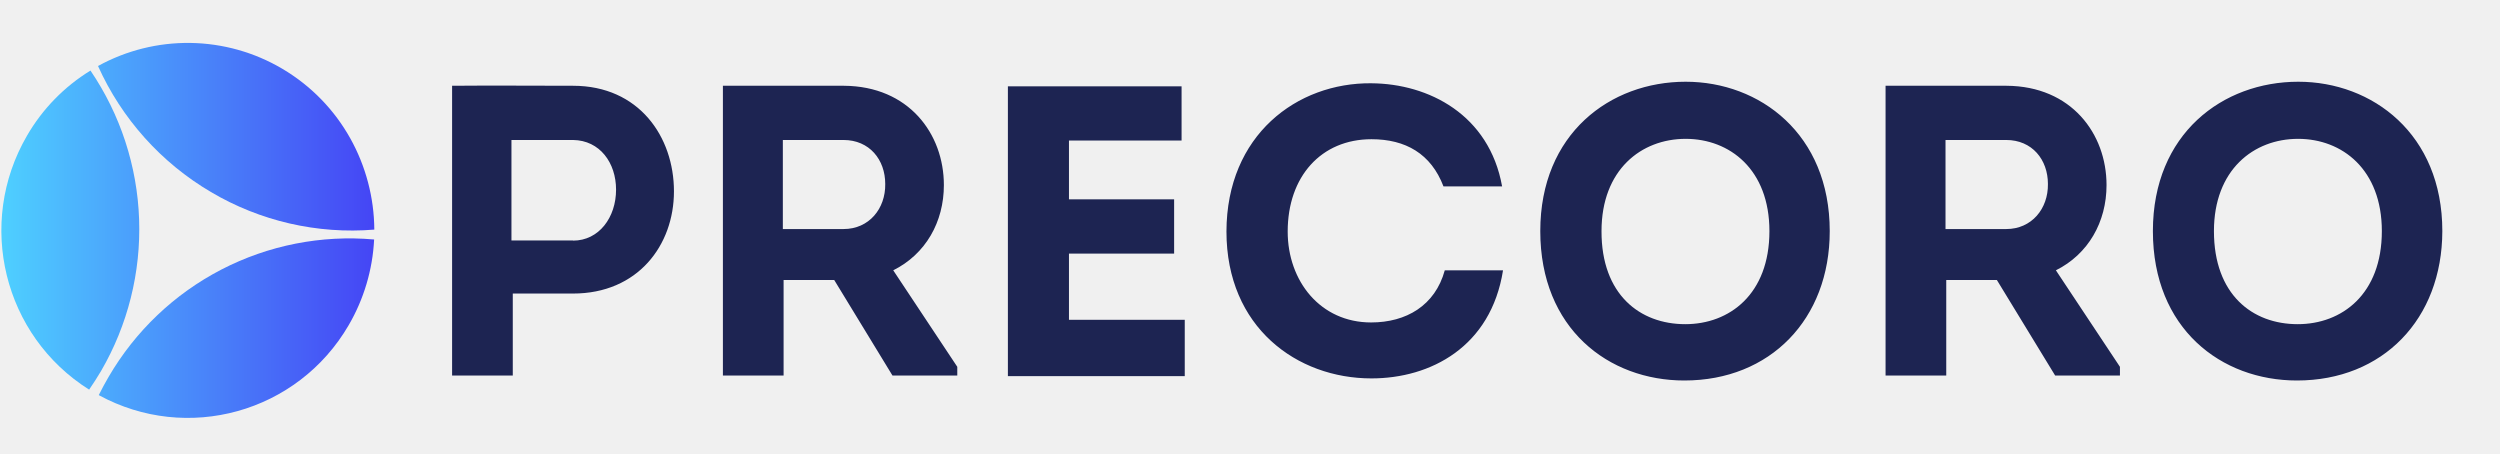
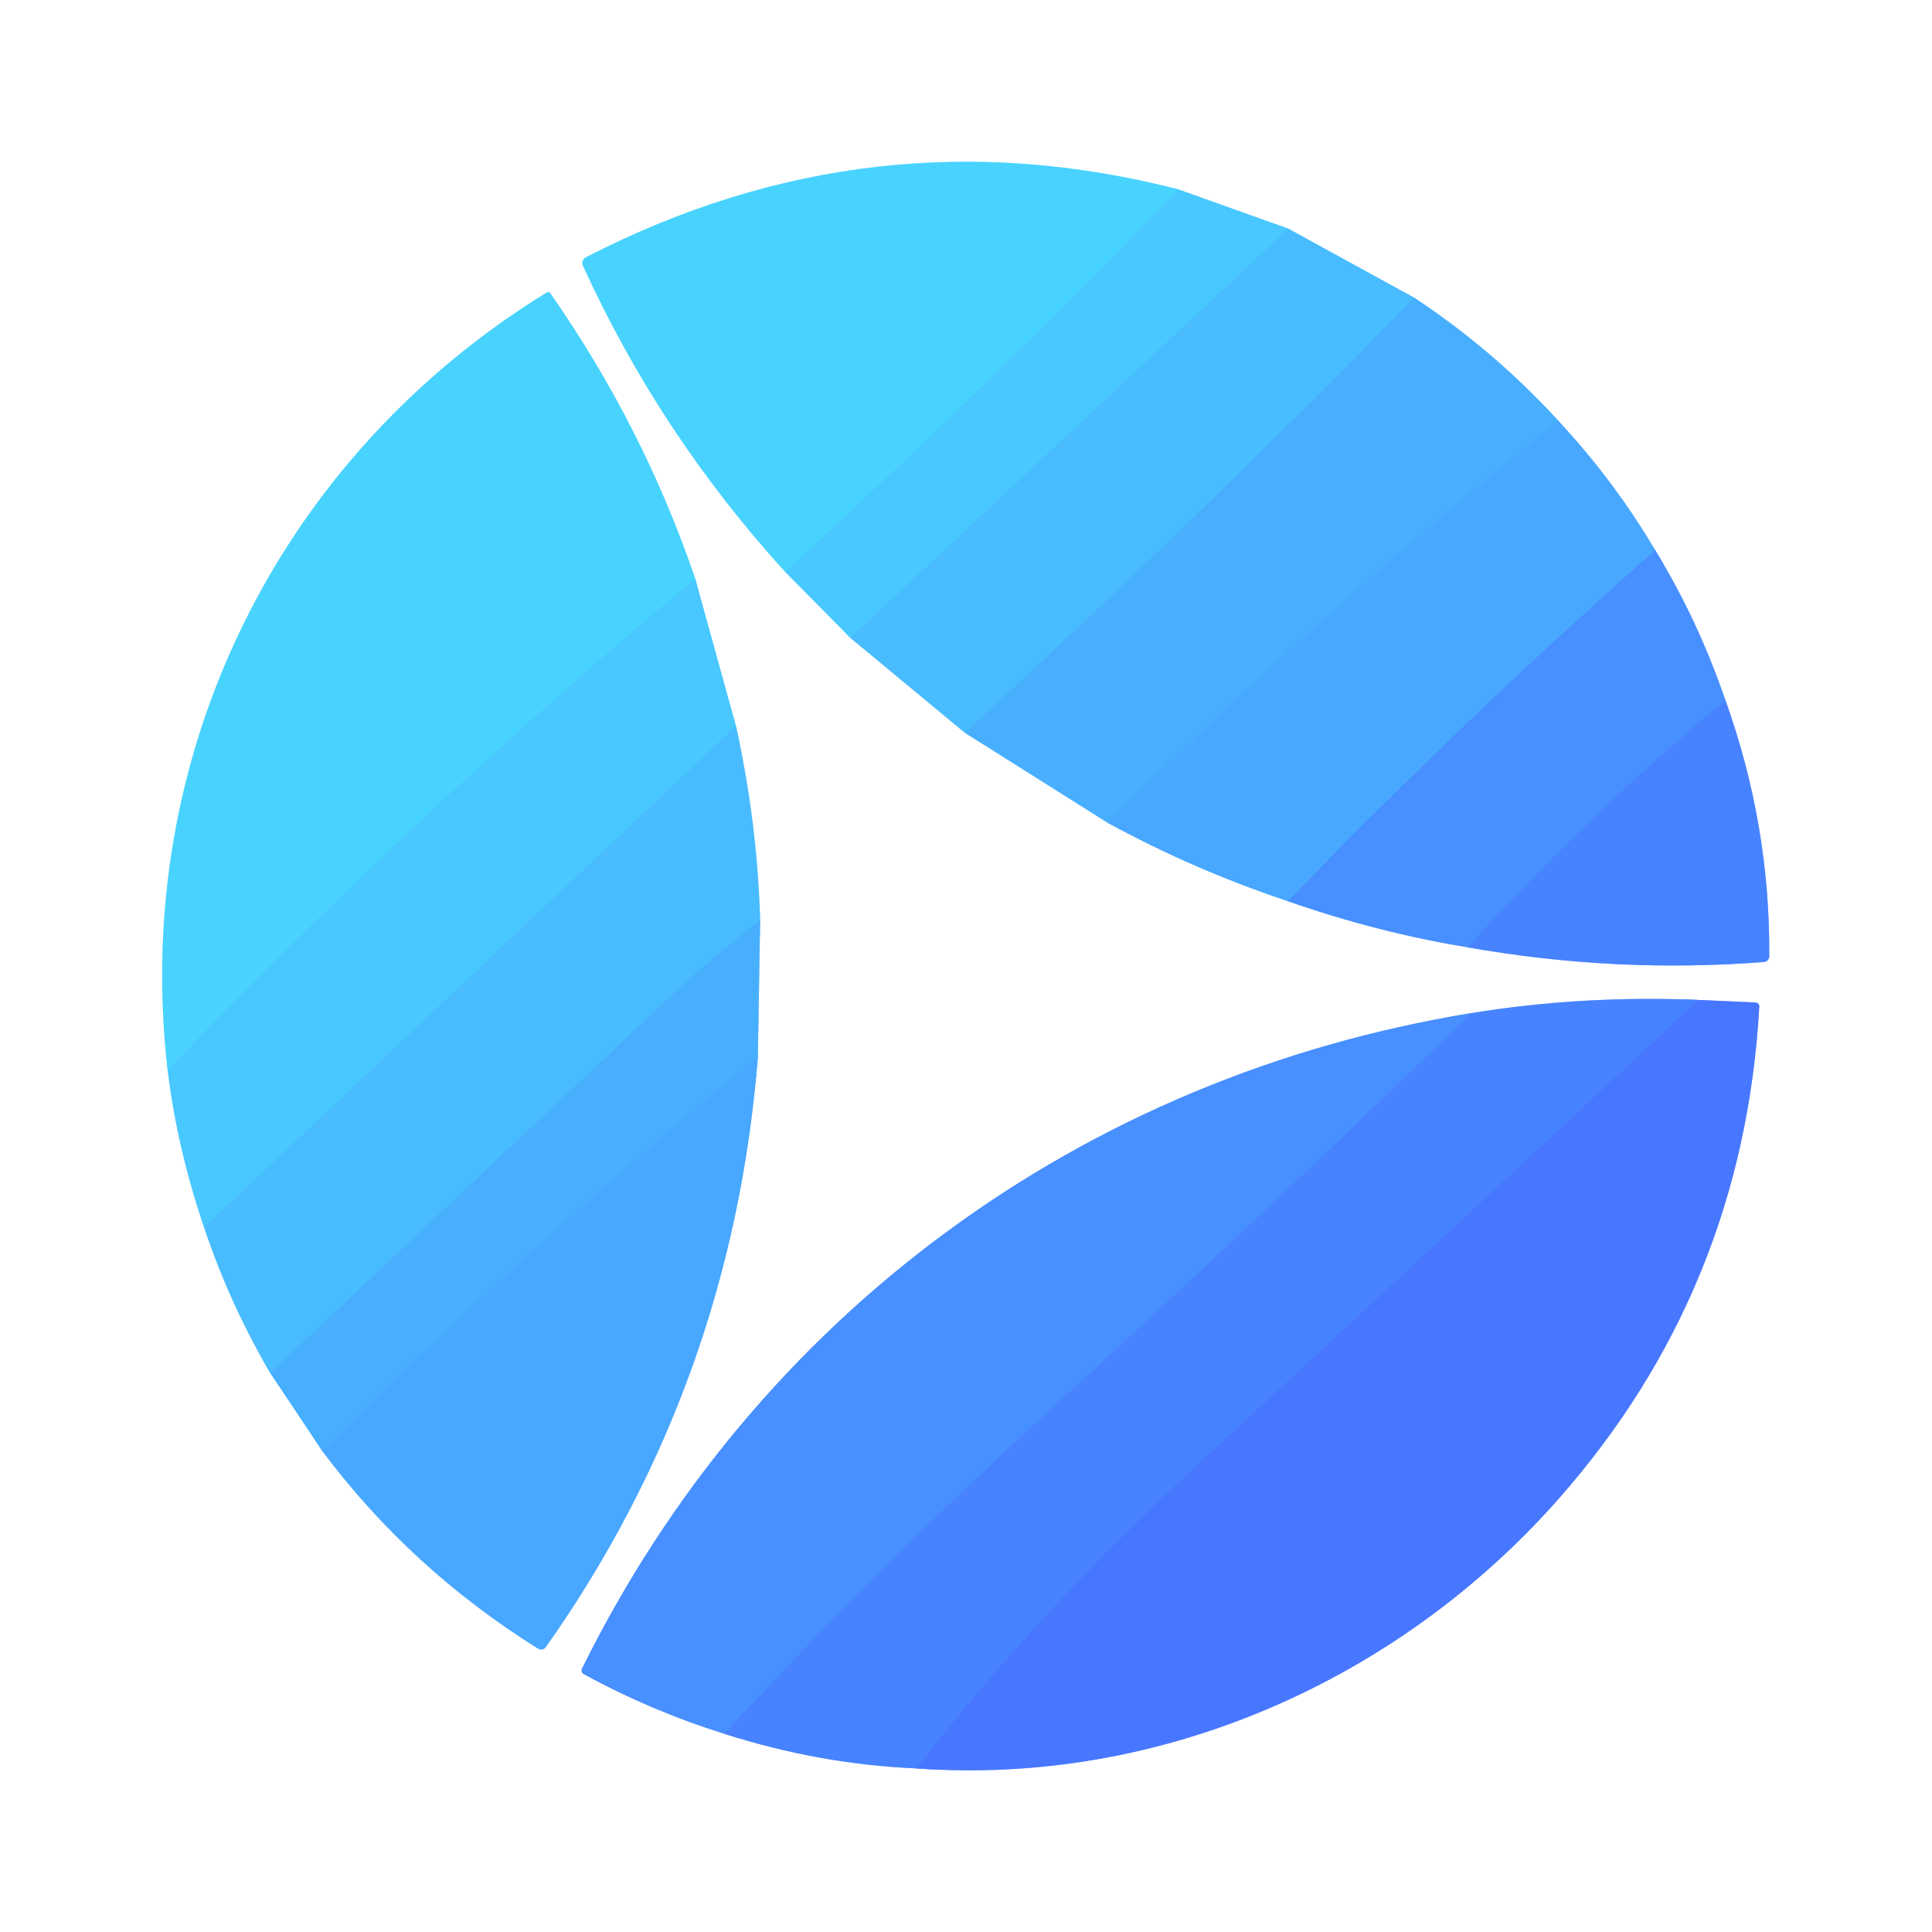
- <svg xmlns="http://www.w3.org/2000/svg" class="mr-16 w-34 h-6 max-new-xl:w-28 max-new-xl:h-5 max-new-xl:mr-2 max-lg:m-0" width="160" height="29" viewBox="0 0 160 29" fill="none" style="fill: none !important;">
-   <path d="M28.934 24.035V5.489C31.519 5.465 34.091 5.489 36.677 5.489C40.894 5.489 43.133 8.751 43.133 12.247C43.133 15.694 40.822 18.787 36.676 18.787H32.818V24.035H28.934ZM36.677 15.4C38.333 15.4 39.428 13.915 39.428 12.138C39.428 10.421 38.392 8.983 36.677 8.959H32.733V15.388H36.677V15.4ZM61.266 23.474V24.035H57.119L53.391 17.922H50.15V24.035H46.266V5.489H54.011C58.156 5.513 60.408 8.557 60.408 11.845C60.408 14.207 59.241 16.266 57.167 17.3L61.266 23.476V23.474ZM53.987 14.659C55.618 14.659 56.679 13.356 56.655 11.773C56.655 10.215 55.642 8.959 53.985 8.959H50.102V14.659H53.987ZM75.621 8.995H68.414V12.759H75.144V16.229H68.414V20.467H75.824V24.072H64.505V5.525H75.621V8.995ZM87.773 5.33C91.43 5.354 95.313 7.338 96.135 11.931H92.383C91.585 9.836 89.953 8.91 87.773 8.91C84.556 8.91 82.412 11.297 82.412 14.817C82.412 17.995 84.508 20.637 87.749 20.637C90 20.637 91.847 19.554 92.466 17.3H96.194C95.421 22.196 91.561 24.218 87.773 24.218C83.007 24.218 78.493 20.954 78.493 14.817C78.504 8.642 83.007 5.281 87.773 5.329V5.33ZM107.798 24.352C102.95 24.352 98.578 21.039 98.578 14.792C98.578 8.545 103.057 5.231 107.882 5.231C112.624 5.231 117.103 8.57 117.103 14.792C117.103 20.431 113.291 24.352 107.799 24.352H107.798ZM107.858 20.747C110.682 20.747 113.243 18.835 113.243 14.792C113.243 10.847 110.706 8.886 107.882 8.886C105.034 8.886 102.497 10.87 102.497 14.792C102.485 18.847 104.951 20.747 107.858 20.747ZM135.676 23.474V24.035H131.53L127.801 17.922H124.56V24.035H120.676V5.489H128.421C132.566 5.513 134.818 8.557 134.818 11.845C134.818 14.207 133.65 16.266 131.577 17.3L135.676 23.476V23.474ZM128.398 14.659C130.03 14.659 131.09 13.356 131.067 11.773C131.067 10.215 130.054 8.959 128.398 8.959H124.513V14.659H128.398ZM147.005 24.352C142.156 24.352 137.785 21.039 137.785 14.792C137.785 8.545 142.263 5.231 147.089 5.231C151.83 5.231 156.309 8.57 156.309 14.792C156.297 20.431 152.497 24.352 147.005 24.352ZM147.053 20.747C149.877 20.747 152.438 18.835 152.438 14.792C152.438 10.847 149.901 8.886 147.077 8.886C144.229 8.886 141.692 10.87 141.692 14.792C141.692 18.847 144.145 20.747 147.053 20.747Z" fill="#1D2452" style="fill: rgb(29, 36, 82) !important;" />
-   <path d="M22.312 20.817C23.288 19.144 23.848 17.261 23.944 15.327C20.568 15.027 17.177 15.695 14.168 17.252C11.158 18.81 8.655 21.192 6.95 24.121C6.721 24.51 6.515 24.898 6.321 25.288C11.966 28.372 19.048 26.417 22.312 20.817Z" fill="url(#paint0_linear_1680_6361)" style="fill: url(&quot;#paint0_linear_1680_6361&quot;) !important;" />
-   <path d="M23.956 14.696C23.932 10.601 21.827 6.617 18.057 4.395C16.277 3.345 14.254 2.778 12.188 2.748C10.122 2.718 8.083 3.227 6.273 4.224C7.788 7.597 10.314 10.415 13.501 12.29C16.653 14.154 20.306 14.995 23.956 14.695V14.696Z" fill="url(#paint1_linear_1680_6361)" style="fill: url(&quot;#paint1_linear_1680_6361&quot;) !important;" />
-   <path d="M5.79 4.516C4.111 5.545 2.715 6.977 1.729 8.682C-1.546 14.306 0.23 21.497 5.705 24.936C5.97 24.546 6.225 24.157 6.467 23.745C8.178 20.802 9.023 17.435 8.903 14.033C8.783 10.63 7.704 7.331 5.79 4.516Z" fill="url(#paint2_linear_1680_6361)" style="fill: url(&quot;#paint2_linear_1680_6361&quot;) !important;" />
-   <defs style="fill: none !important;">
-     <linearGradient id="paint0_linear_1680_6361" x1="0.087" y1="14.746" x2="23.956" y2="14.746" gradientUnits="userSpaceOnUse" style="fill: none !important;">
-       <stop stop-color="#4ED0FF" style="fill: none !important; stop-color: rgb(78, 208, 255) !important;" />
-       <stop offset="1" stop-color="#4545F5" style="fill: none !important; stop-color: rgb(69, 69, 245) !important;" />
-     </linearGradient>
-     <linearGradient id="paint1_linear_1680_6361" x1="0.087" y1="14.746" x2="23.956" y2="14.746" gradientUnits="userSpaceOnUse" style="fill: none !important;">
-       <stop stop-color="#4ED0FF" style="fill: none !important; stop-color: rgb(78, 208, 255) !important;" />
-       <stop offset="1" stop-color="#4545F5" style="fill: none !important; stop-color: rgb(69, 69, 245) !important;" />
-     </linearGradient>
-     <linearGradient id="paint2_linear_1680_6361" x1="0.087" y1="14.746" x2="23.956" y2="14.746" gradientUnits="userSpaceOnUse" style="fill: none !important;">
-       <stop stop-color="#4ED0FF" style="fill: none !important; stop-color: rgb(78, 208, 255) !important;" />
-       <stop offset="1" stop-color="#4545F5" style="fill: none !important; stop-color: rgb(69, 69, 245) !important;" />
-     </linearGradient>
-   </defs>
+ <svg xmlns="http://www.w3.org/2000/svg" version="1.1" viewBox="0.00 0.00 180.00 180.00" width="128" height="128">
+   <g stroke-width="2.00" fill="none" stroke-linecap="butt">
+     <path stroke="#a4e4ff" vector-effect="non-scaling-stroke" d="   M 73.14 53.26   L 79.23 59.43" />
+     <path stroke="#a4deff" vector-effect="non-scaling-stroke" d="   M 79.23 59.43   L 89.88 68.26" />
+     <path stroke="#a4d7ff" vector-effect="non-scaling-stroke" d="   M 89.88 68.26   L 103.17 76.64" />
+     <path stroke="#a4d3ff" vector-effect="non-scaling-stroke" d="   M 103.17 76.64   Q 111.19 81.03 119.99 83.96" />
+     <path stroke="#a4c7ff" vector-effect="non-scaling-stroke" d="   M 119.99 83.96   Q 128.24 86.86 136.74 88.26" />
+     <path stroke="#a4c1ff" vector-effect="non-scaling-stroke" d="   M 136.74 88.26   Q 150.48 90.70 164.34 89.63   A 0.54 0.54 0.0 0 0 164.84 89.09   Q 164.92 76.80 160.75 65.24" />
+     <path stroke="#a4c7ff" vector-effect="non-scaling-stroke" d="   M 160.75 65.24   Q 158.22 57.83 154.22 51.27" />
+     <path stroke="#a4d3ff" vector-effect="non-scaling-stroke" d="   M 154.22 51.27   Q 150.35 44.75 145.19 39.21" />
+     <path stroke="#a4d7ff" vector-effect="non-scaling-stroke" d="   M 145.19 39.21   Q 139.18 32.64 131.78 27.75" />
+     <path stroke="#a4deff" vector-effect="non-scaling-stroke" d="   M 131.78 27.75   L 120.04 21.31" />
+     <path stroke="#a4e4ff" vector-effect="non-scaling-stroke" d="   M 120.04 21.31   L 109.80 17.65" />
+     <path stroke="#a4e9ff" vector-effect="non-scaling-stroke" d="   M 109.80 17.65   Q 81.18 10.28 54.59 23.97   A 0.60 0.60 0.0 0 0 54.31 24.75   Q 61.45 40.42 73.14 53.26" />
+     <path stroke="#48ceff" vector-effect="non-scaling-stroke" d="   M 109.80 17.65   Q 91.98 36.07 73.14 53.26" />
+     <path stroke="#48c2ff" vector-effect="non-scaling-stroke" d="   M 120.04 21.31   L 79.23 59.43" />
+     <path stroke="#48b6ff" vector-effect="non-scaling-stroke" d="   M 131.78 27.75   Q 111.41 48.55 89.88 68.26" />
+     <path stroke="#48abff" vector-effect="non-scaling-stroke" d="   M 145.19 39.21   Q 123.26 56.80 103.17 76.64" />
+     <path stroke="#489bff" vector-effect="non-scaling-stroke" d="   M 154.22 51.27   Q 136.52 66.89 119.99 83.96" />
+     <path stroke="#4889ff" vector-effect="non-scaling-stroke" d="   M 160.75 65.24   Q 148.05 75.82 136.74 88.26" />
+     <path stroke="#a4e4ff" vector-effect="non-scaling-stroke" d="   M 15.62 99.67   Q 16.50 106.98 19.02 114.36" />
+     <path stroke="#a4deff" vector-effect="non-scaling-stroke" d="   M 19.02 114.36   Q 21.38 121.43 25.17 127.91" />
+     <path stroke="#a4d7ff" vector-effect="non-scaling-stroke" d="   M 25.17 127.91   L 30.03 135.19" />
+     <path stroke="#a4d3ff" vector-effect="non-scaling-stroke" d="   M 30.03 135.19   Q 38.24 146.17 50.13 153.60   A 0.54 0.53 33.7 0 0 50.85 153.46   Q 68.21 128.87 70.61 98.45" />
+     <path stroke="#a4d7ff" vector-effect="non-scaling-stroke" d="   M 70.61 98.45   L 70.82 85.71" />
+     <path stroke="#a4deff" vector-effect="non-scaling-stroke" d="   M 70.82 85.71   Q 70.56 76.68 68.57 67.65" />
+     <path stroke="#a4e4ff" vector-effect="non-scaling-stroke" d="   M 68.57 67.65   L 64.77 53.91" />
+     <path stroke="#a4e9ff" vector-effect="non-scaling-stroke" d="   M 64.77 53.91   Q 59.94 39.74 51.26 27.31   A 0.23 0.22 -33.0 0 0 50.95 27.25   C 25.99 42.57 12.22 70.36 15.62 99.67" />
+     <path stroke="#48ceff" vector-effect="non-scaling-stroke" d="   M 64.77 53.91   Q 38.94 75.45 15.62 99.67" />
+     <path stroke="#48c2ff" vector-effect="non-scaling-stroke" d="   M 68.57 67.65   L 19.02 114.36" />
+     <path stroke="#48b6ff" vector-effect="non-scaling-stroke" d="   M 70.82 85.71   Q 65.64 89.83 62.53 92.77   Q 43.83 110.36 25.17 127.91" />
+     <path stroke="#48abff" vector-effect="non-scaling-stroke" d="   M 70.61 98.45   Q 49.45 115.81 30.03 135.19" />
+     <path stroke="#a4c7ff" vector-effect="non-scaling-stroke" d="   M 137.07 94.39   C 100.81 100.30 70.45 122.59 54.22 155.47   A 0.39 0.39 0.0 0 0 54.38 155.97   Q 60.60 159.37 67.47 161.53" />
+     <path stroke="#a4c1ff" vector-effect="non-scaling-stroke" d="   M 67.47 161.53   Q 76.32 164.37 85.39 164.76" />
+     <path stroke="#a4bbff" vector-effect="non-scaling-stroke" d="   M 85.39 164.76   C 108.28 166.41 130.31 156.47 145.10 139.77   Q 162.42 120.21 163.91 93.79   A 0.37 0.37 0.0 0 0 163.55 93.40   L 158.24 93.16" />
+     <path stroke="#a4c1ff" vector-effect="non-scaling-stroke" d="   M 158.24 93.16   Q 147.39 92.71 137.07 94.39" />
+     <path stroke="#487dff" vector-effect="non-scaling-stroke" d="   M 158.24 93.16   Q 134.94 114.87 111.65 136.39   Q 96.14 150.73 85.39 164.76" />
+     <path stroke="#4889ff" vector-effect="non-scaling-stroke" d="   M 67.47 161.53   Q 81.95 145.84 97.71 131.45   Q 117.50 113.38 137.07 94.39" />
+   </g>
+   <path fill="#ffffff" d="   M 180.00 0.00   L 180.00 180.00   L 0.00 180.00   L 0.00 0.00   L 180.00 0.00   Z   M 73.14 53.26   L 79.23 59.43   L 89.88 68.26   L 103.17 76.64   Q 111.19 81.03 119.99 83.96   Q 128.24 86.86 136.74 88.26   Q 150.48 90.70 164.34 89.63   A 0.54 0.54 0.0 0 0 164.84 89.09   Q 164.92 76.80 160.75 65.24   Q 158.22 57.83 154.22 51.27   Q 150.35 44.75 145.19 39.21   Q 139.18 32.64 131.78 27.75   L 120.04 21.31   L 109.80 17.65   Q 81.18 10.28 54.59 23.97   A 0.60 0.60 0.0 0 0 54.31 24.75   Q 61.45 40.42 73.14 53.26   Z   M 15.62 99.67   Q 16.50 106.98 19.02 114.36   Q 21.38 121.43 25.17 127.91   L 30.03 135.19   Q 38.24 146.17 50.13 153.60   A 0.54 0.53 33.7 0 0 50.85 153.46   Q 68.21 128.87 70.61 98.45   L 70.82 85.71   Q 70.56 76.68 68.57 67.65   L 64.77 53.91   Q 59.94 39.74 51.26 27.31   A 0.23 0.22 -33.0 0 0 50.95 27.25   C 25.99 42.57 12.22 70.36 15.62 99.67   Z   M 137.07 94.39   C 100.81 100.30 70.45 122.59 54.22 155.47   A 0.39 0.39 0.0 0 0 54.38 155.97   Q 60.60 159.37 67.47 161.53   Q 76.32 164.37 85.39 164.76   C 108.28 166.41 130.31 156.47 145.10 139.77   Q 162.42 120.21 163.91 93.79   A 0.37 0.37 0.0 0 0 163.55 93.40   L 158.24 93.16   Q 147.39 92.71 137.07 94.39   Z" />
+   <path fill="#48d3ff" d="   M 109.80 17.65   Q 91.98 36.07 73.14 53.26   Q 61.45 40.42 54.31 24.75   A 0.60 0.60 0.0 0 1 54.59 23.97   Q 81.18 10.28 109.80 17.65   Z" />
+   <path fill="#48c8ff" d="   M 120.04 21.31   L 79.23 59.43   L 73.14 53.26   Q 91.98 36.07 109.80 17.65   L 120.04 21.31   Z" />
+   <path fill="#48bcff" d="   M 120.04 21.31   L 131.78 27.75   Q 111.41 48.55 89.88 68.26   L 79.23 59.43   L 120.04 21.31   Z" />
+   <path fill="#48d3ff" d="   M 64.77 53.91   Q 38.94 75.45 15.62 99.67   C 12.22 70.36 25.99 42.57 50.95 27.25   A 0.23 0.22 -33.0 0 1 51.26 27.31   Q 59.94 39.74 64.77 53.91   Z" />
+   <path fill="#48afff" d="   M 145.19 39.21   Q 123.26 56.80 103.17 76.64   L 89.88 68.26   Q 111.41 48.55 131.78 27.75   Q 139.18 32.64 145.19 39.21   Z" />
+   <path fill="#48a7ff" d="   M 145.19 39.21   Q 150.35 44.75 154.22 51.27   Q 136.52 66.89 119.99 83.96   Q 111.19 81.03 103.17 76.64   Q 123.26 56.80 145.19 39.21   Z" />
+   <path fill="#488fff" d="   M 154.22 51.27   Q 158.22 57.83 160.75 65.24   Q 148.05 75.82 136.74 88.26   Q 128.24 86.86 119.99 83.96   Q 136.52 66.89 154.22 51.27   Z" />
+   <path fill="#48c8ff" d="   M 64.77 53.91   L 68.57 67.65   L 19.02 114.36   Q 16.50 106.98 15.62 99.67   Q 38.94 75.45 64.77 53.91   Z" />
+   <path fill="#4883ff" d="   M 160.75 65.24   Q 164.92 76.80 164.84 89.09   A 0.54 0.54 0.0 0 1 164.34 89.63   Q 150.48 90.70 136.74 88.26   Q 148.05 75.82 160.75 65.24   Z" />
+   <path fill="#48bcff" d="   M 68.57 67.65   Q 70.56 76.68 70.82 85.71   Q 65.64 89.83 62.53 92.77   Q 43.83 110.36 25.17 127.91   Q 21.38 121.43 19.02 114.36   L 68.57 67.65   Z" />
+   <path fill="#48afff" d="   M 70.61 98.45   Q 49.45 115.81 30.03 135.19   L 25.17 127.91   Q 43.83 110.36 62.53 92.77   Q 65.64 89.83 70.82 85.71   L 70.61 98.45   Z" />
+   <path fill="#4883ff" d="   M 158.24 93.16   Q 134.94 114.87 111.65 136.39   Q 96.14 150.73 85.39 164.76   Q 76.32 164.37 67.47 161.53   Q 81.95 145.84 97.71 131.45   Q 117.50 113.38 137.07 94.39   Q 147.39 92.71 158.24 93.16   Z" />
+   <path fill="#4877ff" d="   M 158.24 93.16   L 163.55 93.40   A 0.37 0.37 0.0 0 1 163.91 93.79   Q 162.42 120.21 145.10 139.77   C 130.31 156.47 108.28 166.41 85.39 164.76   Q 96.14 150.73 111.65 136.39   Q 134.94 114.87 158.24 93.16   Z" />
+   <path fill="#488fff" d="   M 137.07 94.39   Q 117.50 113.38 97.71 131.45   Q 81.95 145.84 67.47 161.53   Q 60.60 159.37 54.38 155.97   A 0.39 0.39 0.0 0 1 54.22 155.47   C 70.45 122.59 100.81 100.30 137.07 94.39   Z" />
+   <path fill="#48a7ff" d="   M 70.61 98.45   Q 68.21 128.87 50.85 153.46   A 0.54 0.53 33.7 0 1 50.13 153.60   Q 38.24 146.17 30.03 135.19   Q 49.45 115.81 70.61 98.45   Z" />
</svg>
